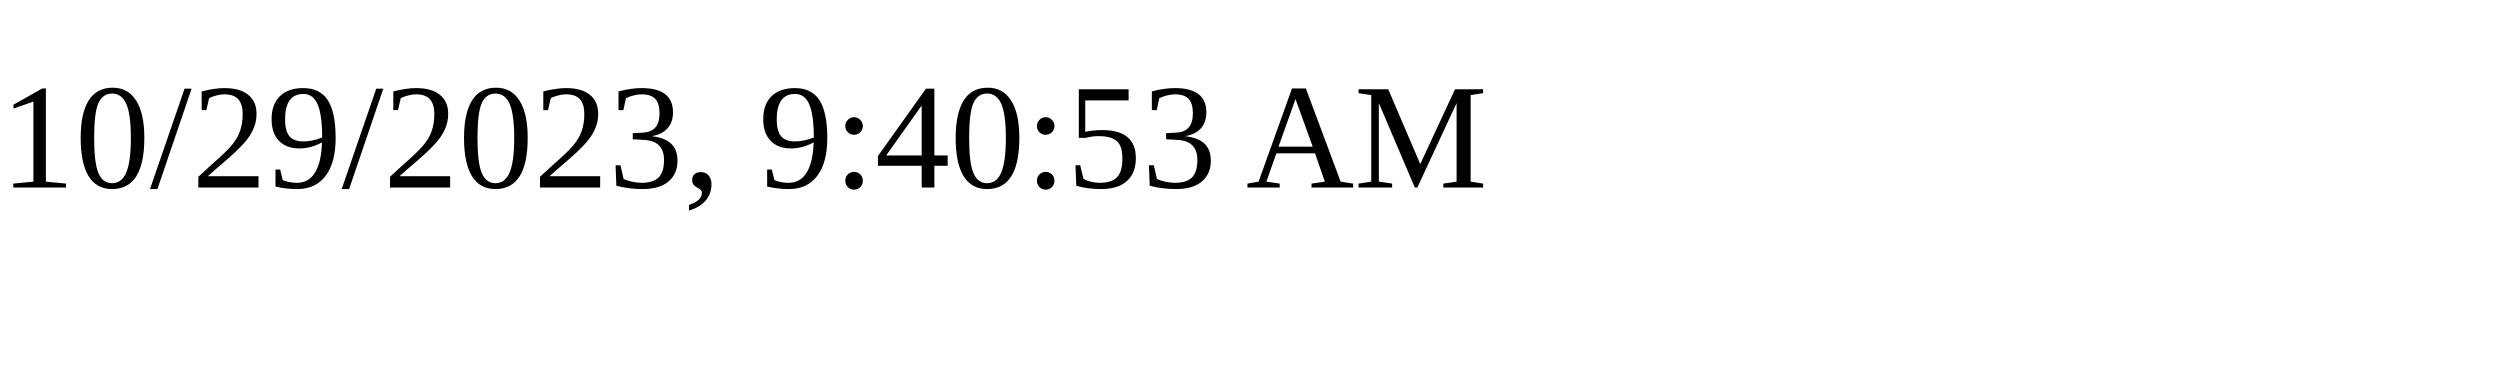
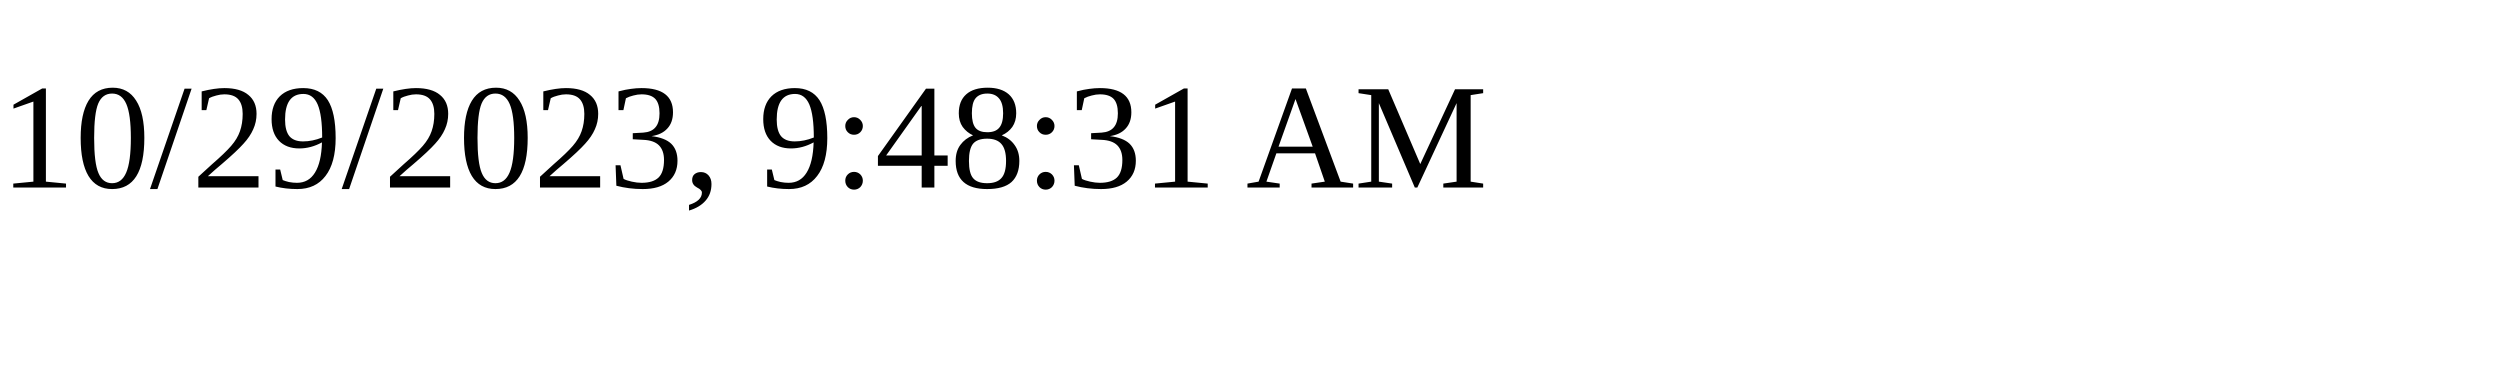
<svg xmlns="http://www.w3.org/2000/svg" height="30" width="200">
-   <text x="0" y="15">10/29/2023, 9:40:53 AM</text>
+   <text x="0" y="15">10/29/2023, 9:48:31 AM</text>
</svg>
